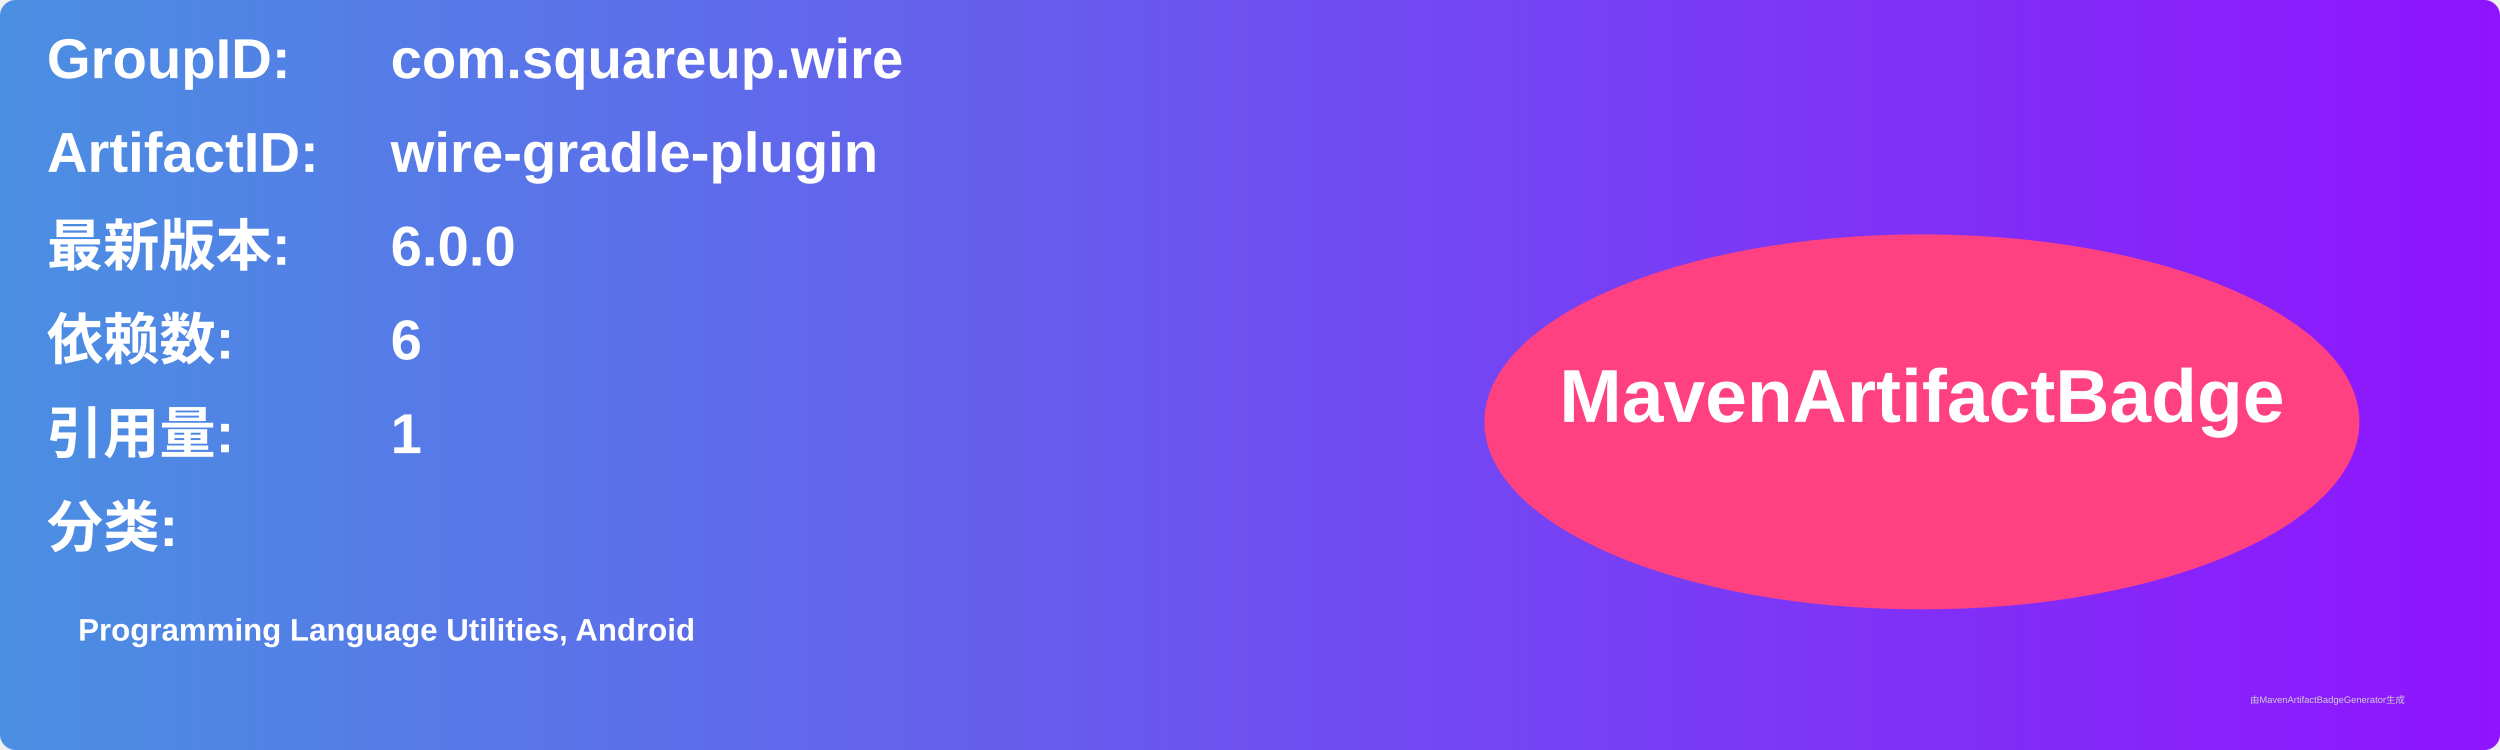
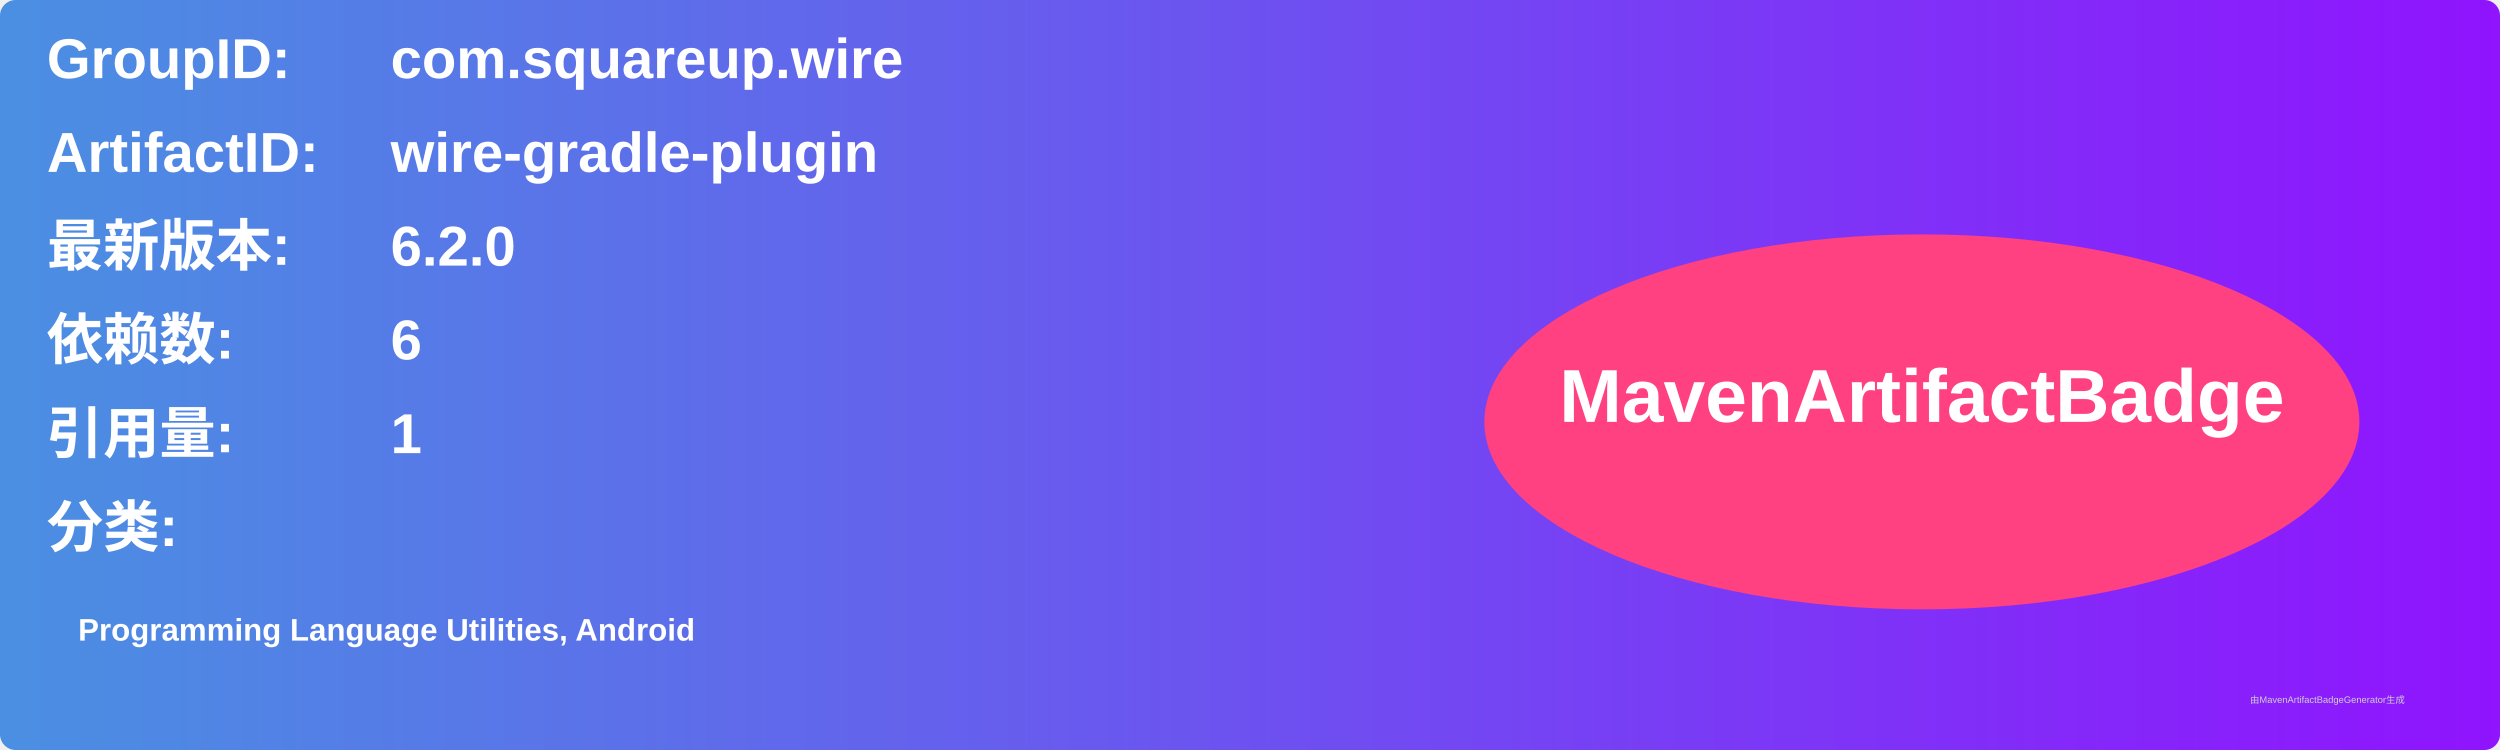
<svg xmlns="http://www.w3.org/2000/svg" width="800" height="240" viewBox="0 0 800 240">
  <linearGradient id="grad" x1="0%" y1="0%" x2="100%" y2="0%">
    <stop offset="0%" stop-color="#4a90e2" />
    <stop offset="100%" stop-color="#9013fe" />
  </linearGradient>
  <rect width="100%" height="100%" rx="5" ry="5" fill="url(#grad)" />
  <g transform="translate(15, 15)">
    <text x="0" y="10" font-family="Arial" font-size="18" fill="white" font-weight="bold" width="260">GroupID:</text>
    <text x="110" y="10" font-family="Arial" font-size="18" fill="white" font-weight="bold" width="460">com.squareup.wire</text>
    <text x="0" y="40" font-family="Arial" font-size="18" fill="white" font-weight="bold" width="260">ArtifactID:</text>
    <text x="110" y="40" font-family="Arial" font-size="18" fill="white" font-weight="bold" width="460">wire-gradle-plugin</text>
    <text x="0" y="70" font-family="Arial" font-size="18" fill="white" font-weight="bold">最新版本:</text>
    <text x="110" y="70" font-family="Arial" font-size="18" fill="white" font-weight="bold">
-       <tspan font-weight="bold">6.0.0</tspan>
+       <tspan font-weight="bold">6.2.0</tspan>
    </text>
    <text x="0" y="100" font-family="Arial" font-size="18" fill="white" font-weight="bold">依赖数: </text>
    <text x="110" y="100" font-family="Arial" font-size="18" fill="white">
      <tspan font-weight="bold">6</tspan>
    </text>
    <text x="0" y="130" font-family="Arial" font-size="18" fill="white" font-weight="bold">引用量: </text>
    <text x="110" y="130" font-family="Arial" font-size="18" fill="white">
      <tspan font-weight="bold">1</tspan>
    </text>
    <text x="0" y="160" font-family="Arial" font-size="18" fill="white" font-weight="bold">分类:</text>
    <text x="10" y="190" font-family="Arial" font-size="10" fill="white">
      <tspan font-weight="bold">Programming Language Utilities, Android</tspan>
    </text>
    <ellipse cx="600" cy="120" rx="140" ry="60" fill="#ff4081" />
    <text x="600" y="120" text-anchor="middle" font-family="Arial" font-size="24" fill="white" font-weight="bold">MavenArtifactBadge</text>
  </g>
  <text x="720" y="225" font-family="Arial" font-size="3" fill="#d0d0d0">由MavenArtifactBadgeGenerator生成</text>
</svg>
